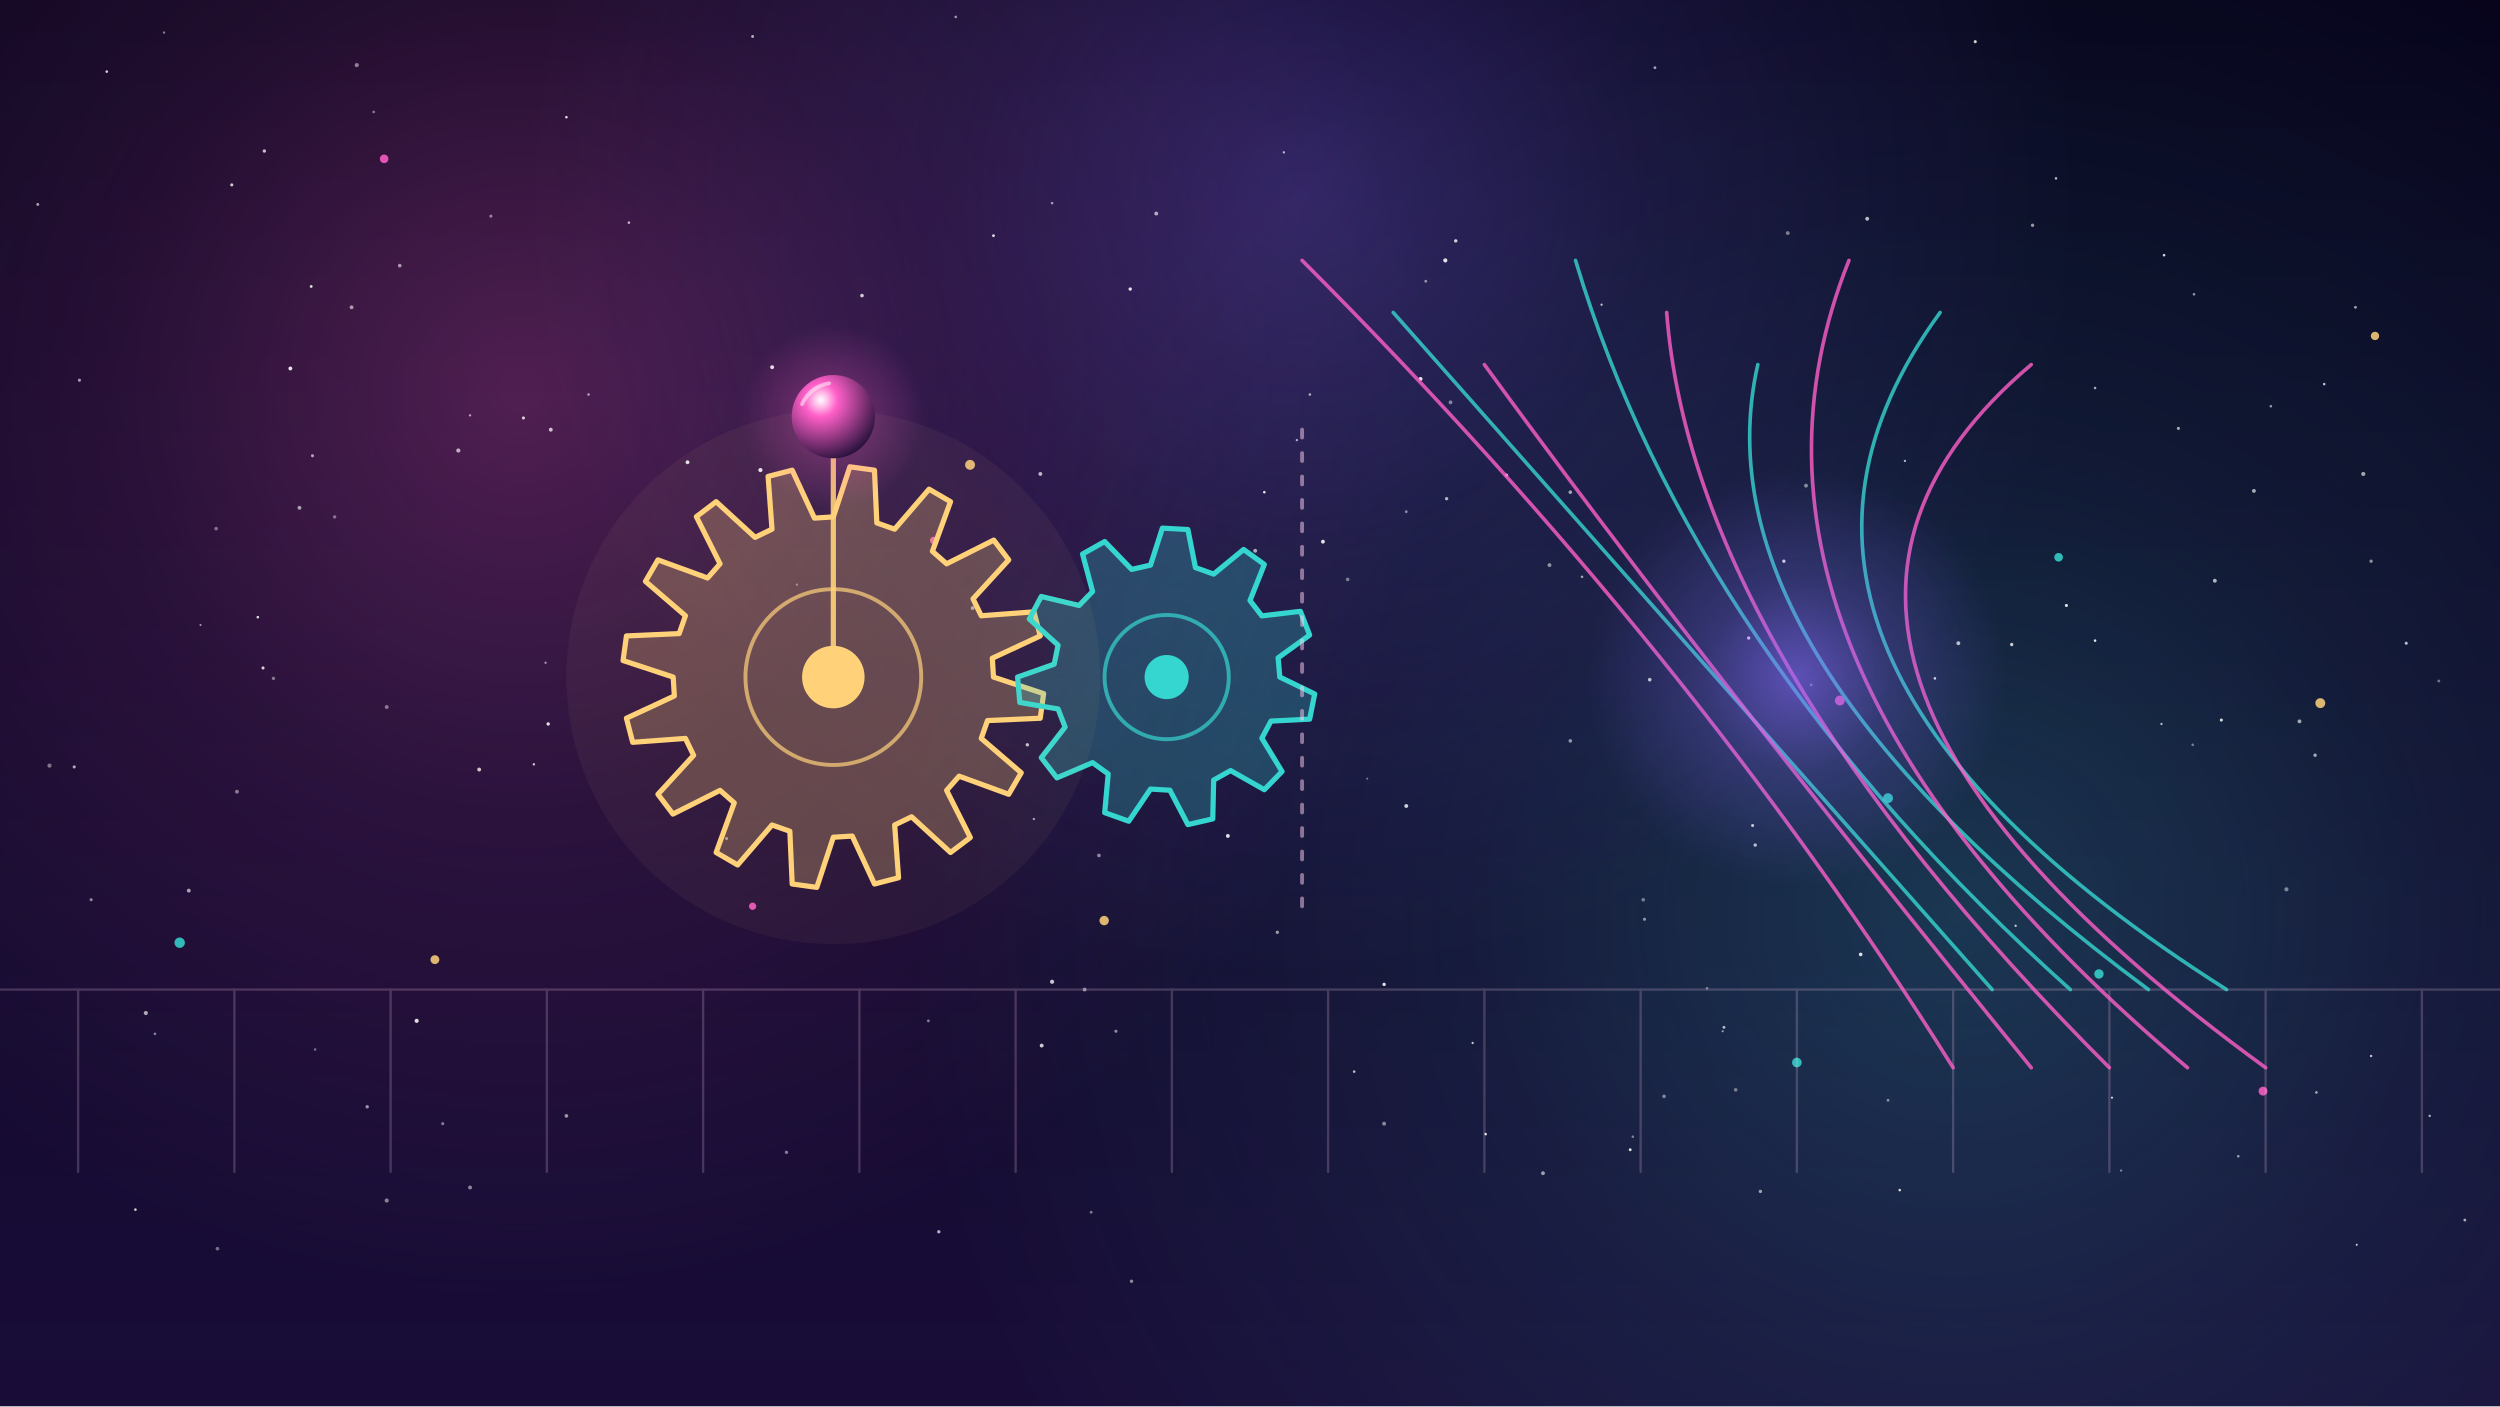
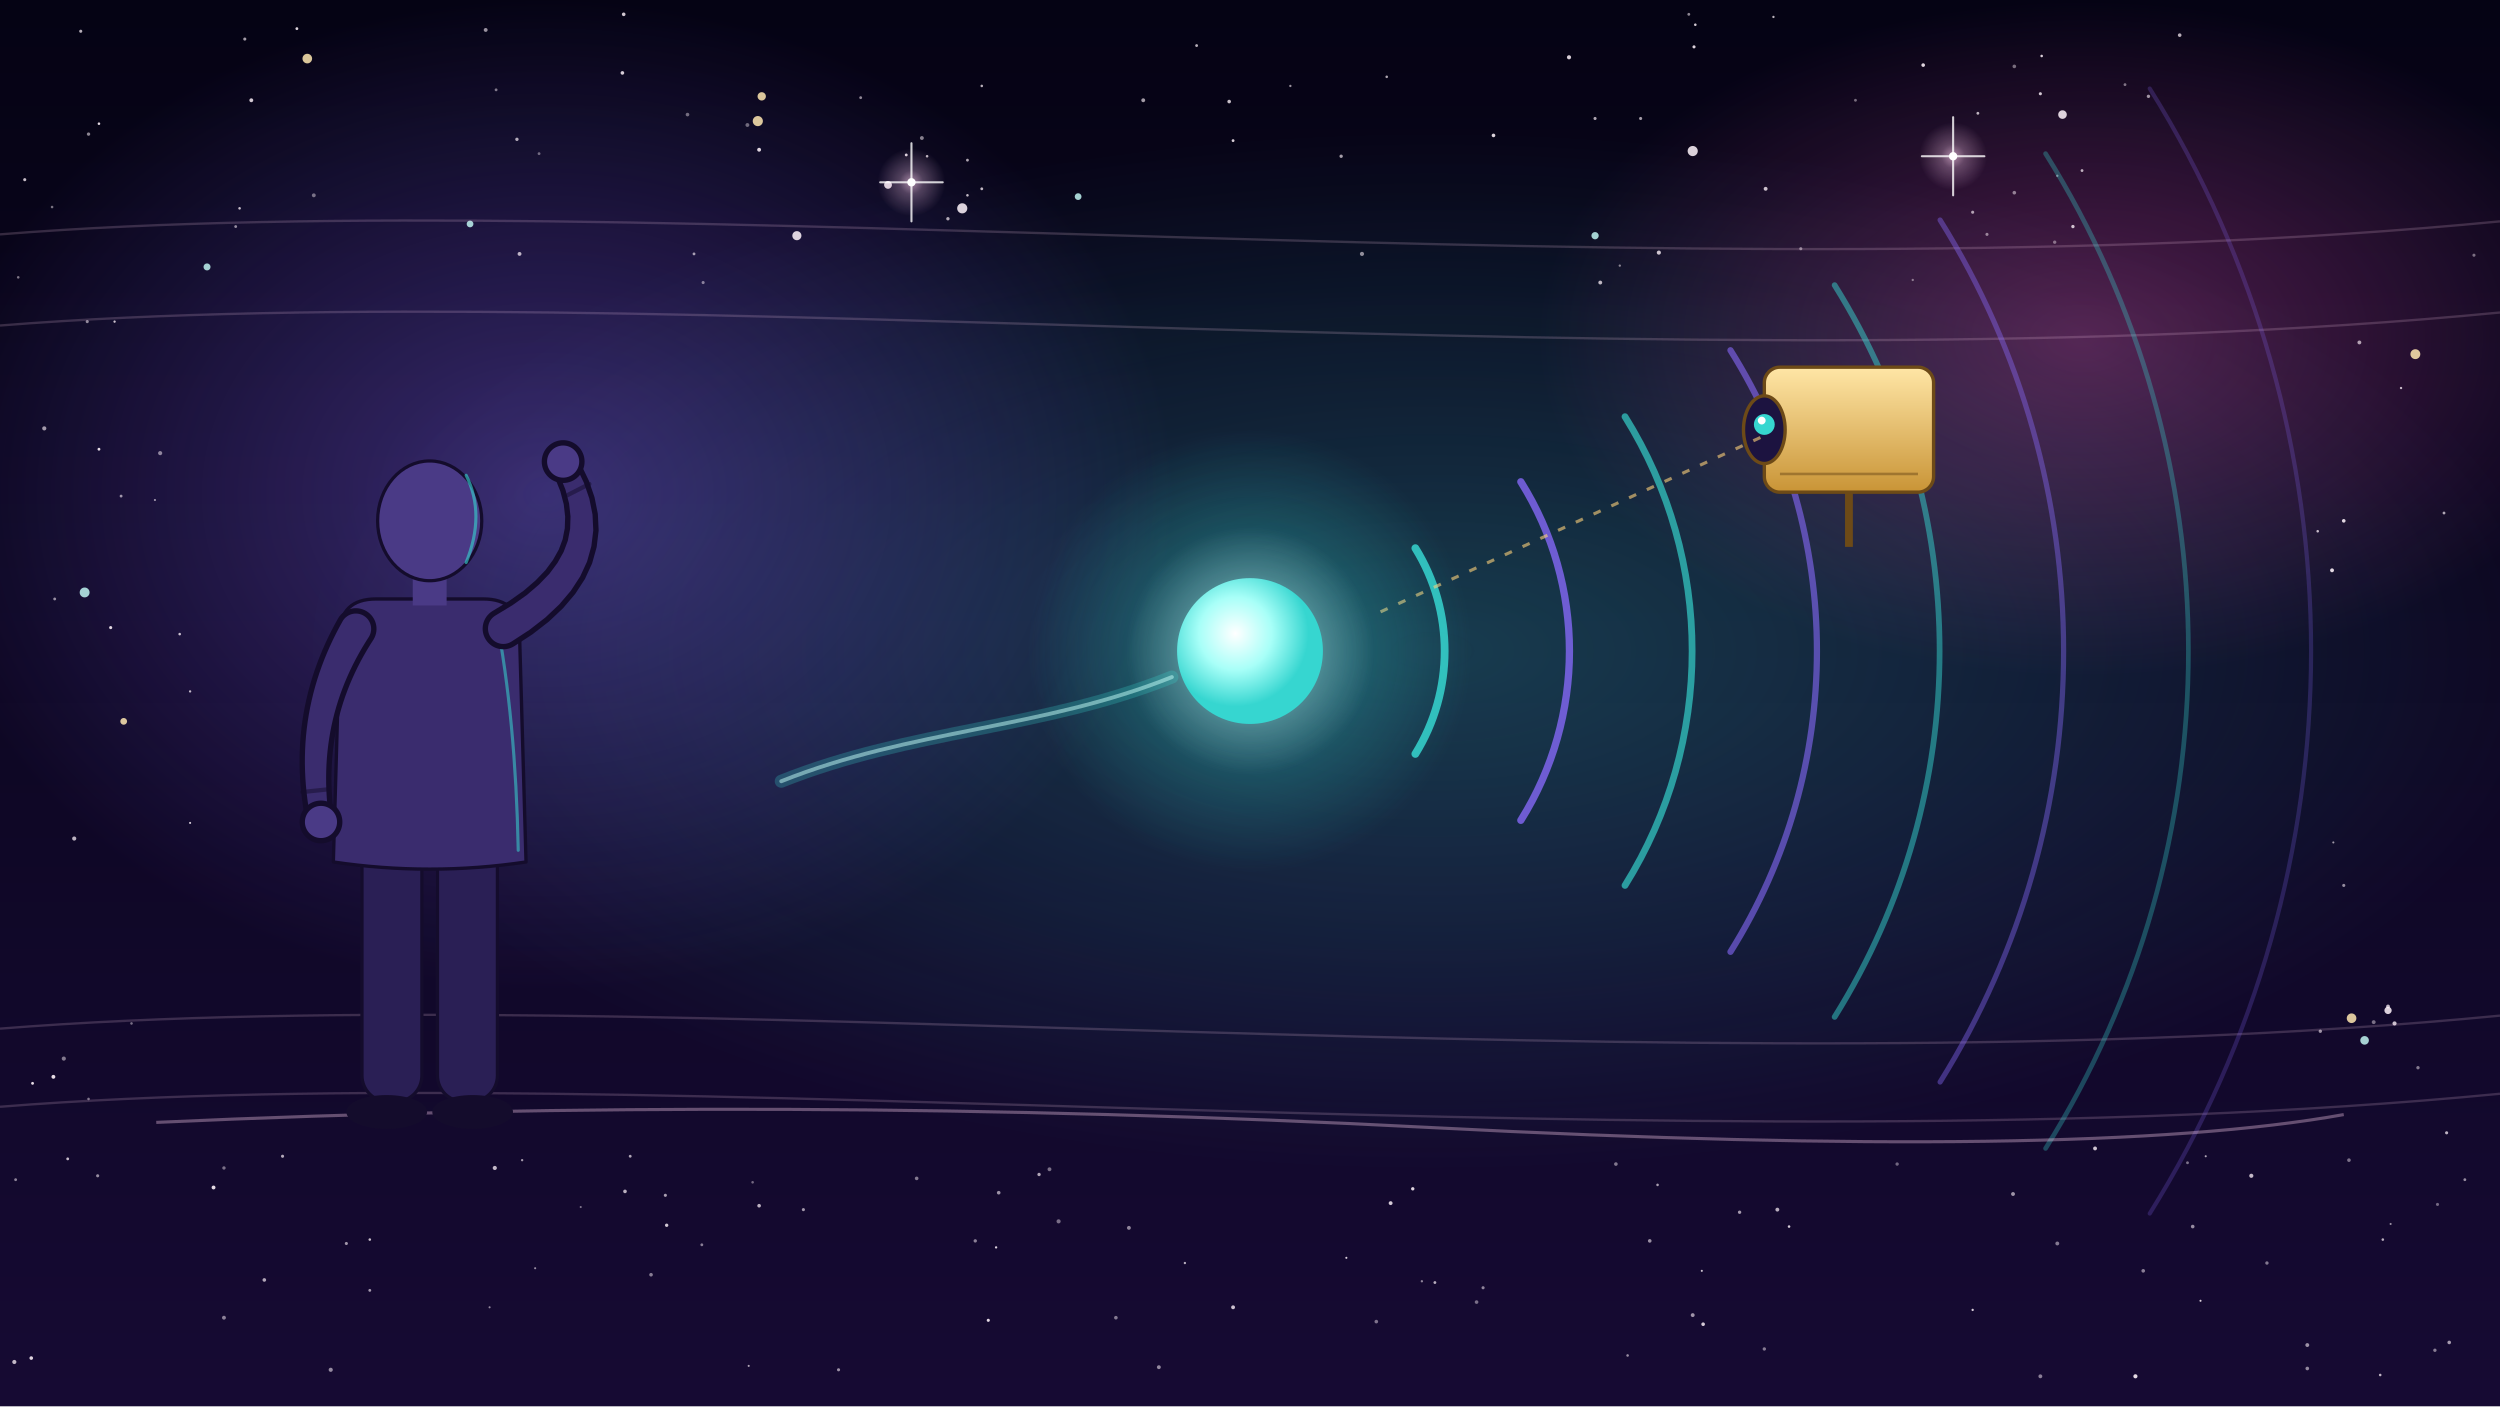
<svg xmlns="http://www.w3.org/2000/svg" viewBox="0 0 1920 1080" width="1920" height="1080">
  <defs>
-     <linearGradient id="U087g1" x1="0" y1="0" x2="0" y2="1">
-       <stop offset="0" stop-color="#07041c" />
-       <stop offset="1" stop-color="#190d38" />
+     <linearGradient id="lg1-u090" x1="0" y1="0" x2="0" y2="1">
+       <stop offset="0" stop-color="#050314" stop-opacity="1" />
+       <stop offset="1" stop-color="#160a33" stop-opacity="1" />
    </linearGradient>
-     <radialGradient id="U087g2">
+     <radialGradient id="rg2-u090" cx="0.5" cy="0.5" r="0.5">
+       <stop offset="0" stop-color="#36d6d0" stop-opacity="1" />
+       <stop offset="0.55" stop-color="#36d6d0" stop-opacity="0.45" />
+       <stop offset="1" stop-color="#36d6d0" stop-opacity="0" />
+     </radialGradient>
+     <radialGradient id="rg3-u090" cx="0.5" cy="0.5" r="0.5">
+       <stop offset="0" stop-color="#8a6bff" stop-opacity="1" />
+       <stop offset="0.55" stop-color="#8a6bff" stop-opacity="0.45" />
+       <stop offset="1" stop-color="#8a6bff" stop-opacity="0" />
+     </radialGradient>
+     <radialGradient id="rg4-u090" cx="0.5" cy="0.5" r="0.5">
      <stop offset="0" stop-color="#ff5fc8" stop-opacity="1" />
-       <stop offset=".45" stop-color="#ff5fc8" stop-opacity=".4" />
+       <stop offset="0.55" stop-color="#ff5fc8" stop-opacity="0.45" />
      <stop offset="1" stop-color="#ff5fc8" stop-opacity="0" />
    </radialGradient>
-     <radialGradient id="U087g3">
-       <stop offset="0" stop-color="#36d6d0" stop-opacity="1" />
-       <stop offset=".45" stop-color="#36d6d0" stop-opacity=".4" />
+     <radialGradient id="rg5-u090" cx="0.5" cy="0.5" r="0.5">
+       <stop offset="0" stop-color="#ffd0f0" stop-opacity="0.9" />
+       <stop offset="0.35" stop-color="#ffd0f0" stop-opacity="0.4" />
+       <stop offset="1" stop-color="#ffd0f0" stop-opacity="0" />
+     </radialGradient>
+     <linearGradient id="lg6-u090" x1="0" y1="0" x2="0" y2="1">
+       <stop offset="0" stop-color="#ffe6a6" stop-opacity="1" />
+       <stop offset="1" stop-color="#c99436" stop-opacity="1" />
+     </linearGradient>
+     <radialGradient id="rg7-u090" cx="0.5" cy="0.5" r="0.5">
+       <stop offset="0" stop-color="#36d6d0" stop-opacity="0.9" />
+       <stop offset="0.35" stop-color="#36d6d0" stop-opacity="0.4" />
      <stop offset="1" stop-color="#36d6d0" stop-opacity="0" />
    </radialGradient>
-     <radialGradient id="U087g4">
-       <stop offset="0" stop-color="#8a6bff" stop-opacity="1" />
-       <stop offset=".45" stop-color="#8a6bff" stop-opacity=".4" />
-       <stop offset="1" stop-color="#8a6bff" stop-opacity="0" />
-     </radialGradient>
-     <radialGradient id="U087g5" cx=".35" cy=".3" r=".8">
-       <stop offset="0" stop-color="#fff" />
-       <stop offset=".25" stop-color="#ff5fc8" />
-       <stop offset="1" stop-color="#120a2e" />
-     </radialGradient>
-     <radialGradient id="U087g6">
-       <stop offset="0" stop-color="#ff5fc8" stop-opacity="1" />
-       <stop offset=".45" stop-color="#ff5fc8" stop-opacity=".4" />
-       <stop offset="1" stop-color="#ff5fc8" stop-opacity="0" />
-     </radialGradient>
-     <radialGradient id="U087g7">
-       <stop offset="0" stop-color="#8a6bff" stop-opacity="1" />
-       <stop offset=".45" stop-color="#8a6bff" stop-opacity=".4" />
-       <stop offset="1" stop-color="#8a6bff" stop-opacity="0" />
+     <radialGradient id="rg8-u090" cx="0.5" cy="0.5" r="0.5">
+       <stop offset="0" stop-color="#e9fffd" stop-opacity="0.9" />
+       <stop offset="0.35" stop-color="#e9fffd" stop-opacity="0.4" />
+       <stop offset="1" stop-color="#e9fffd" stop-opacity="0" />
+     </radialGradient>
+     <radialGradient id="rg9-u090" cx="0.4" cy="0.38" r="0.5">
+       <stop offset="0" stop-color="#ffffff" stop-opacity="1" />
+       <stop offset="0.5" stop-color="#a8fff8" stop-opacity="1" />
+       <stop offset="1" stop-color="#36d6d0" stop-opacity="1" />
    </radialGradient>
  </defs>
-   <rect id="bg-sky" width="1920" height="1080" fill="url(#U087g1)" />
-   <g id="mv-drift-nebula-bg">
-     <circle cx="400" cy="300" r="700" fill="url(#U087g2)" opacity="0.28" />
-     <circle cx="1500" cy="700" r="800" fill="url(#U087g3)" opacity="0.22" />
-     <circle cx="1000" cy="150" r="600" fill="url(#U087g4)" opacity="0.3" />
-   </g>
-   <g id="bg-stars">
-     <circle cx="578" cy="28" r="1.1" fill="#fff" opacity="0.69" />
-     <circle cx="1609" cy="298" r="1.0" fill="#fff" opacity="0.63" />
-     <circle cx="1324" cy="789" r="1.1" fill="#fff" opacity="0.70" />
-     <circle cx="763" cy="181" r="1.1" fill="#fff" opacity="0.83" />
-     <circle cx="833" cy="760" r="1.5" fill="#fff" opacity="0.50" />
-     <circle cx="1035" cy="445" r="1.4" fill="#fff" opacity="0.42" />
-     <circle cx="1810" cy="956" r="0.8" fill="#fff" opacity="0.76" />
-     <circle cx="1215" cy="443" r="1.0" fill="#fff" opacity="0.60" />
-     <circle cx="857" cy="792" r="1.2" fill="#fff" opacity="0.51" />
-     <circle cx="274" cy="50" r="1.6" fill="#fff" opacity="0.47" />
-     <circle cx="1190" cy="434" r="1.5" fill="#fff" opacity="0.51" />
-     <circle cx="29" cy="157" r="1.1" fill="#fff" opacity="0.64" />
-     <circle cx="419" cy="509" r="0.9" fill="#fff" opacity="0.54" />
-     <circle cx="1785" cy="295" r="1.0" fill="#fff" opacity="0.73" />
-     <circle cx="808" cy="754" r="1.6" fill="#fff" opacity="0.76" />
-     <circle cx="239" cy="220" r="1.1" fill="#fff" opacity="0.84" />
-     <circle cx="943" cy="642" r="1.5" fill="#fff" opacity="0.86" />
-     <circle cx="70" cy="691" r="1.2" fill="#fff" opacity="0.50" />
-     <circle cx="1463" cy="354" r="0.9" fill="#fff" opacity="0.67" />
-     <circle cx="1252" cy="883" r="1.1" fill="#fff" opacity="0.89" />
-     <circle cx="104" cy="929" r="1.0" fill="#fff" opacity="0.83" />
-     <circle cx="423" cy="330" r="1.5" fill="#fff" opacity="0.73" />
-     <circle cx="297" cy="922" r="1.6" fill="#fff" opacity="0.48" />
-     <circle cx="868" cy="222" r="1.3" fill="#fff" opacity="0.88" />
-     <circle cx="230" cy="390" r="1.5" fill="#fff" opacity="0.59" />
-     <circle cx="126" cy="25" r="0.9" fill="#fff" opacity="0.47" />
-     <circle cx="1866" cy="857" r="0.9" fill="#fff" opacity="0.68" />
-     <circle cx="604" cy="885" r="1.3" fill="#fff" opacity="0.46" />
-     <circle cx="1459" cy="914" r="1.0" fill="#fff" opacity="0.83" />
-     <circle cx="888" cy="164" r="1.5" fill="#fff" opacity="0.63" />
-     <circle cx="1450" cy="845" r="1.1" fill="#fff" opacity="0.48" />
-     <circle cx="1311" cy="759" r="1.0" fill="#fff" opacity="0.44" />
-     <circle cx="584" cy="361" r="1.6" fill="#fff" opacity="0.88" />
-     <circle cx="1706" cy="553" r="1.2" fill="#fff" opacity="0.82" />
-     <circle cx="1206" cy="569" r="1.4" fill="#fff" opacity="0.52" />
-     <circle cx="1346" cy="634" r="1.2" fill="#fff" opacity="0.77" />
-     <circle cx="119" cy="794" r="1.0" fill="#fff" opacity="0.48" />
-     <circle cx="1373" cy="179" r="1.5" fill="#fff" opacity="0.43" />
-     <circle cx="240" cy="350" r="1.2" fill="#fff" opacity="0.60" />
-     <circle cx="1778" cy="580" r="1.3" fill="#fff" opacity="0.63" />
-     <circle cx="287" cy="86" r="1.0" fill="#fff" opacity="0.46" />
-     <circle cx="202" cy="513" r="1.2" fill="#fff" opacity="0.81" />
-     <circle cx="1080" cy="393" r="1.1" fill="#fff" opacity="0.47" />
-     <circle cx="340" cy="863" r="1.2" fill="#fff" opacity="0.46" />
-     <circle cx="421" cy="556" r="1.3" fill="#fff" opacity="0.88" />
-     <circle cx="1262" cy="691" r="1.4" fill="#fff" opacity="0.41" />
-     <circle cx="1766" cy="554" r="1.5" fill="#fff" opacity="0.61" />
-     <circle cx="1821" cy="431" r="1.3" fill="#fff" opacity="0.52" />
-     <circle cx="794" cy="629" r="0.9" fill="#fff" opacity="0.61" />
-     <circle cx="1719" cy="888" r="1.0" fill="#fff" opacity="0.57" />
-     <circle cx="1040" cy="823" r="1.0" fill="#fff" opacity="0.72" />
-     <circle cx="198" cy="474" r="1.0" fill="#fff" opacity="0.86" />
-     <circle cx="1206" cy="378" r="1.4" fill="#fff" opacity="0.59" />
-     <circle cx="1587" cy="465" r="1.2" fill="#fff" opacity="0.87" />
-     <circle cx="1271" cy="52" r="1.1" fill="#fff" opacity="0.61" />
-     <circle cx="1118" cy="185" r="1.3" fill="#fff" opacity="0.80" />
-     <circle cx="270" cy="236" r="1.5" fill="#fff" opacity="0.56" />
-     <circle cx="528" cy="355" r="1.5" fill="#fff" opacity="0.85" />
-     <circle cx="1348" cy="649" r="1.3" fill="#fff" opacity="0.73" />
-     <circle cx="1548" cy="711" r="0.9" fill="#fff" opacity="0.75" />
-     <circle cx="612" cy="449" r="0.9" fill="#fff" opacity="0.41" />
-     <circle cx="593" cy="282" r="1.5" fill="#fff" opacity="0.88" />
-     <circle cx="352" cy="346" r="1.6" fill="#fff" opacity="0.66" />
-     <circle cx="402" cy="321" r="1.2" fill="#fff" opacity="0.79" />
-     <circle cx="1731" cy="377" r="1.5" fill="#fff" opacity="0.63" />
-     <circle cx="223" cy="283" r="1.5" fill="#fff" opacity="0.88" />
-     <circle cx="635" cy="536" r="1.6" fill="#fff" opacity="0.79" />
-     <circle cx="154" cy="480" r="0.8" fill="#fff" opacity="0.56" />
-     <circle cx="1545" cy="495" r="1.3" fill="#fff" opacity="0.77" />
-     <circle cx="1756" cy="683" r="1.6" fill="#fff" opacity="0.46" />
-     <circle cx="1352" cy="915" r="1.3" fill="#fff" opacity="0.58" />
-     <circle cx="986" cy="117" r="0.9" fill="#fff" opacity="0.68" />
-     <circle cx="1434" cy="168" r="1.5" fill="#fff" opacity="0.71" />
-     <circle cx="112" cy="778" r="1.6" fill="#fff" opacity="0.64" />
-     <circle cx="1110" cy="200" r="1.6" fill="#fff" opacity="0.86" />
-     <circle cx="721" cy="946" r="1.3" fill="#fff" opacity="0.67" />
-     <circle cx="1063" cy="756" r="1.3" fill="#fff" opacity="0.88" />
-     <circle cx="1821" cy="811" r="0.9" fill="#fff" opacity="0.78" />
-     <circle cx="981" cy="716" r="1.3" fill="#fff" opacity="0.56" />
-     <circle cx="1622" cy="843" r="0.8" fill="#fff" opacity="0.87" />
-     <circle cx="1333" cy="837" r="1.4" fill="#fff" opacity="0.42" />
-     <circle cx="483" cy="171" r="1.0" fill="#fff" opacity="0.70" />
-     <circle cx="1387" cy="373" r="1.5" fill="#fff" opacity="0.49" />
-     <circle cx="1504" cy="494" r="1.5" fill="#fff" opacity="0.74" />
-     <circle cx="1006" cy="303" r="1.0" fill="#fff" opacity="0.62" />
-     <circle cx="1278" cy="842" r="1.4" fill="#fff" opacity="0.45" />
-     <circle cx="1673" cy="329" r="1.2" fill="#fff" opacity="0.64" />
-     <circle cx="799" cy="364" r="1.5" fill="#fff" opacity="0.69" />
-     <circle cx="869" cy="984" r="1.3" fill="#fff" opacity="0.51" />
-     <circle cx="1809" cy="236" r="1.1" fill="#fff" opacity="0.60" />
-     <circle cx="1343" cy="490" r="1.3" fill="#fff" opacity="0.83" />
-     <circle cx="1701" cy="446" r="1.5" fill="#fff" opacity="0.67" />
-     <circle cx="361" cy="319" r="0.9" fill="#fff" opacity="0.61" />
-     <circle cx="38" cy="588" r="1.6" fill="#fff" opacity="0.43" />
-     <circle cx="361" cy="912" r="1.5" fill="#fff" opacity="0.50" />
-     <circle cx="57" cy="589" r="1.2" fill="#fff" opacity="0.65" />
-     <circle cx="1684" cy="572" r="1.0" fill="#fff" opacity="0.42" />
-     <circle cx="1185" cy="901" r="1.5" fill="#fff" opacity="0.57" />
-     <circle cx="1095" cy="216" r="1.1" fill="#fff" opacity="0.51" />
-     <circle cx="838" cy="931" r="1.1" fill="#fff" opacity="0.45" />
-     <circle cx="662" cy="227" r="1.4" fill="#fff" opacity="0.77" />
-     <circle cx="368" cy="591" r="1.5" fill="#fff" opacity="0.76" />
-     <circle cx="1579" cy="137" r="1.0" fill="#fff" opacity="0.70" />
-     <circle cx="210" cy="521" r="1.3" fill="#fff" opacity="0.43" />
-     <circle cx="808" cy="156" r="1.0" fill="#fff" opacity="0.57" />
-     <circle cx="1486" cy="521" r="1.0" fill="#fff" opacity="0.89" />
-     <circle cx="1267" cy="522" r="1.4" fill="#fff" opacity="0.78" />
-     <circle cx="257" cy="397" r="1.3" fill="#fff" opacity="0.41" />
-     <circle cx="1893" cy="937" r="1.1" fill="#fff" opacity="0.64" />
-     <circle cx="1685" cy="226" r="1.0" fill="#fff" opacity="0.56" />
-     <circle cx="320" cy="784" r="1.6" fill="#fff" opacity="0.85" />
-     <circle cx="971" cy="378" r="1.0" fill="#fff" opacity="0.89" />
-     <circle cx="82" cy="55" r="1.0" fill="#fff" opacity="0.83" />
-     <circle cx="1391" cy="526" r="1.0" fill="#fff" opacity="0.45" />
-     <circle cx="1080" cy="619" r="1.5" fill="#fff" opacity="0.80" />
-     <circle cx="1016" cy="416" r="1.5" fill="#fff" opacity="0.86" />
-     <circle cx="789" cy="572" r="1.3" fill="#fff" opacity="0.73" />
-     <circle cx="203" cy="116" r="1.3" fill="#fff" opacity="0.74" />
-     <circle cx="452" cy="303" r="1.0" fill="#fff" opacity="0.58" />
-     <circle cx="1114" cy="309" r="1.5" fill="#fff" opacity="0.45" />
-     <circle cx="1744" cy="312" r="1.0" fill="#fff" opacity="0.57" />
-     <circle cx="297" cy="543" r="1.5" fill="#fff" opacity="0.43" />
-     <circle cx="713" cy="784" r="1.1" fill="#fff" opacity="0.45" />
-     <circle cx="1063" cy="863" r="1.5" fill="#fff" opacity="0.49" />
-     <circle cx="377" cy="166" r="1.2" fill="#fff" opacity="0.47" />
-     <circle cx="435" cy="857" r="1.4" fill="#fff" opacity="0.57" />
-     <circle cx="1111" cy="383" r="1.3" fill="#fff" opacity="0.66" />
-     <circle cx="145" cy="684" r="1.5" fill="#fff" opacity="0.61" />
-     <circle cx="242" cy="806" r="1.0" fill="#fff" opacity="0.40" />
-     <circle cx="734" cy="13" r="1.0" fill="#fff" opacity="0.57" />
-     <circle cx="996" cy="338" r="0.9" fill="#fff" opacity="0.64" />
-     <circle cx="1141" cy="871" r="1.0" fill="#fff" opacity="0.87" />
-     <circle cx="1131" cy="801" r="0.9" fill="#fff" opacity="0.72" />
-     <circle cx="1254" cy="873" r="1.0" fill="#fff" opacity="0.44" />
-     <circle cx="1848" cy="494" r="1.2" fill="#fff" opacity="0.71" />
-     <circle cx="1662" cy="196" r="1.0" fill="#fff" opacity="0.84" />
-     <circle cx="1050" cy="598" r="0.8" fill="#fff" opacity="0.42" />
-     <circle cx="540" cy="393" r="1.5" fill="#fff" opacity="0.64" />
-     <circle cx="1629" cy="899" r="0.9" fill="#fff" opacity="0.44" />
-     <circle cx="964" cy="423" r="1.5" fill="#fff" opacity="0.62" />
-     <circle cx="1779" cy="839" r="1.0" fill="#fff" opacity="0.65" />
-     <circle cx="747" cy="467" r="1.5" fill="#fff" opacity="0.58" />
-     <circle cx="1323" cy="792" r="0.8" fill="#fff" opacity="0.57" />
-     <circle cx="850" cy="617" r="1.2" fill="#fff" opacity="0.75" />
-     <circle cx="1517" cy="32" r="1.2" fill="#fff" opacity="0.81" />
-     <circle cx="1660" cy="556" r="0.9" fill="#fff" opacity="0.68" />
-     <circle cx="1091" cy="291" r="1.5" fill="#fff" opacity="0.87" />
-     <circle cx="61" cy="292" r="1.2" fill="#fff" opacity="0.60" />
-     <circle cx="410" cy="587" r="0.9" fill="#fff" opacity="0.83" />
-     <circle cx="1230" cy="234" r="0.9" fill="#fff" opacity="0.71" />
-     <circle cx="282" cy="850" r="1.3" fill="#fff" opacity="0.56" />
-     <circle cx="167" cy="959" r="1.4" fill="#fff" opacity="0.41" />
-     <circle cx="1429" cy="733" r="1.4" fill="#fff" opacity="0.85" />
-     <circle cx="178" cy="142" r="1.2" fill="#fff" opacity="0.77" />
-     <circle cx="1370" cy="431" r="1.3" fill="#fff" opacity="0.85" />
-     <circle cx="1873" cy="523" r="1.1" fill="#fff" opacity="0.41" />
-     <circle cx="1609" cy="492" r="1.0" fill="#fff" opacity="0.89" />
-     <circle cx="182" cy="608" r="1.5" fill="#fff" opacity="0.45" />
-     <circle cx="800" cy="803" r="1.5" fill="#fff" opacity="0.78" />
-     <circle cx="844" cy="657" r="1.4" fill="#fff" opacity="0.50" />
-     <circle cx="1157" cy="365" r="1.3" fill="#fff" opacity="0.78" />
-     <circle cx="1561" cy="173" r="1.3" fill="#fff" opacity="0.57" />
-     <circle cx="1263" cy="706" r="1.2" fill="#fff" opacity="0.52" />
-     <circle cx="166" cy="406" r="1.4" fill="#fff" opacity="0.40" />
-     <circle cx="558" cy="644" r="1.2" fill="#fff" opacity="0.53" />
-     <circle cx="1815" cy="364" r="1.6" fill="#fff" opacity="0.61" />
-     <circle cx="307" cy="204" r="1.4" fill="#fff" opacity="0.57" />
-     <circle cx="435" cy="90" r="1.0" fill="#fff" opacity="0.87" />
-   </g>
-   <g id="mv-glint-s1" fill="#ffd27a">
-     <circle cx="848" cy="707" r="3.6" opacity=".85" />
-     <circle cx="1824" cy="258" r="3.2" opacity=".85" />
-     <circle cx="745" cy="357" r="3.8" opacity=".85" />
-     <circle cx="1782" cy="540" r="3.8" opacity=".85" />
-     <circle cx="334" cy="737" r="3.4" opacity=".85" />
-   </g>
-   <g id="mv-glint-s2" fill="#36d6d0">
-     <circle cx="1380" cy="816" r="3.7" opacity=".85" />
-     <circle cx="138" cy="724" r="4.0" opacity=".85" />
-     <circle cx="1581" cy="428" r="3.3" opacity=".85" />
-     <circle cx="1450" cy="613" r="3.8" opacity=".85" />
-     <circle cx="1612" cy="748" r="3.6" opacity=".85" />
-   </g>
-   <g id="mv-glint-s3" fill="#ff5fc8">
-     <circle cx="717" cy="415" r="2.8" opacity=".85" />
-     <circle cx="295" cy="122" r="3.3" opacity=".85" />
-     <circle cx="1738" cy="838" r="3.4" opacity=".85" />
-     <circle cx="1413" cy="538" r="3.8" opacity=".85" />
-     <circle cx="578" cy="696" r="2.8" opacity=".85" />
-   </g>
-   <g id="bg-tile-hatch" fill="none" stroke="#ffd0f0" stroke-width="1.8" opacity="0.2" stroke-linecap="round" stroke-linejoin="round">
-     <path d="M0 760 H1920" />
-     <path d="M60 760 V900" />
-     <path d="M180 760 V900" />
-     <path d="M300 760 V900" />
-     <path d="M420 760 V900" />
-     <path d="M540 760 V900" />
-     <path d="M660 760 V900" />
-     <path d="M780 760 V900" />
-     <path d="M900 760 V900" />
-     <path d="M1020 760 V900" />
-     <path d="M1140 760 V900" />
-     <path d="M1260 760 V900" />
-     <path d="M1380 760 V900" />
-     <path d="M1500 760 V900" />
-     <path d="M1620 760 V900" />
-     <path d="M1740 760 V900" />
-     <path d="M1860 760 V900" />
-   </g>
-   <g id="mv-rotor-gear-1" data-pivot="640 520">
-     <polygon points="763.0,520.0 801.5,532.7 798.9,551.6 758.4,553.4 753.6,567.1 784.3,593.5 774.7,610.0 736.6,596.1 727.0,607.0 745.2,643.2 730.0,654.7 700.1,627.3 687.1,633.6 690.1,674.1 671.6,678.9 654.5,642.1 640.0,643.0 627.3,681.5 608.4,678.9 606.6,638.4 592.9,633.6 566.5,664.3 550.0,654.7 563.9,616.6 553.0,607.0 516.8,625.2 505.3,610.0 532.7,580.1 526.4,567.1 485.9,570.1 481.1,551.6 517.9,534.5 517.0,520.0 478.5,507.3 481.1,488.4 521.6,486.6 526.4,472.9 495.7,446.5 505.3,430.0 543.4,443.9 553.0,433.0 534.8,396.8 550.0,385.3 579.9,412.7 592.9,406.4 589.9,365.9 608.4,361.1 625.5,397.9 640.0,397.0 652.7,358.5 671.6,361.1 673.4,401.6 687.1,406.4 713.5,375.7 730.0,385.3 716.1,423.4 727.0,433.0 763.2,414.8 774.7,430.0 747.3,459.9 753.6,472.9 794.1,469.9 798.9,488.4 762.1,505.5" fill="#ffd27a" fill-opacity=".25" stroke="#ffd27a" stroke-width="4" stroke-linejoin="round" />
-     <circle cx="640" cy="520" r="67.5" fill="none" stroke="#ffd27a" stroke-width="3" opacity=".7" />
-     <circle cx="640" cy="520" r="24.0" fill="#ffd27a" />
-   </g>
-   <g id="mv-rotor-gear-2" data-dir="-1" data-per="5" data-pivot="896 520">
-     <polygon points="982.9,520.0 1009.7,533.0 1005.8,552.3 976.1,553.8 969.1,567.0 984.6,592.5 971.0,606.5 945.1,591.8 932.1,599.1 931.4,628.9 912.3,633.3 898.5,606.9 883.6,606.0 866.9,630.7 848.4,624.1 851.1,594.4 839.1,585.7 811.7,597.4 799.7,581.9 818.0,558.4 812.6,544.5 783.2,539.5 781.5,520.0 809.6,510.1 812.6,495.5 790.5,475.4 799.7,458.1 828.7,465.0 839.1,454.3 831.4,425.5 848.4,415.9 869.1,437.3 883.6,434.0 892.7,405.6 912.3,406.7 918.1,435.9 932.1,440.9 955.1,422.0 971.0,433.5 960.0,461.2 969.1,473.0 998.7,469.5 1005.8,487.7 981.6,505.2" fill="#36d6d0" fill-opacity=".25" stroke="#36d6d0" stroke-width="4" stroke-linejoin="round" />
-     <circle cx="896" cy="520" r="47.7" fill="none" stroke="#36d6d0" stroke-width="3" opacity=".7" />
-     <circle cx="896" cy="520" r="16.96" fill="#36d6d0" />
-   </g>
-   <g id="mv-rotor-planet-wheel" data-per="9" data-pivot="640 520">
-     <circle cx="640" cy="520" r="205" fill="#ffd27a" fill-opacity=".05" />
-     <path d="M640 520 L640 330" fill="none" stroke="#ffd27a" stroke-width="4" opacity="0.9" stroke-linecap="round" stroke-linejoin="round" />
-     <circle cx="640" cy="320" r="70.4" fill="url(#U087g6)" opacity="0.5" />
-     <circle cx="640" cy="320" r="32" fill="url(#U087g5)" opacity="1" />
-     <path d="M616.0 310.4 A27.2 27.2 0 0 1 636.8 294.4" fill="none" stroke="#fff" stroke-width="3" opacity=".5" stroke-linecap="round" />
-   </g>
-   <g id="mv-fade-ghost-web" data-from="0.1" data-to="0.6" data-dur="2.5" data-delay="1">
-     <path d="M1000 200 Q1300 500 1500 820" fill="none" stroke="#ff5fc8" stroke-width="2.8" opacity="0.8" stroke-linecap="round" stroke-linejoin="round" />
-     <path d="M1070 240 Q1300 500 1530 760" fill="none" stroke="#36d6d0" stroke-width="2.8" opacity="0.8" stroke-linecap="round" stroke-linejoin="round" />
-     <path d="M1140 280 Q1300 500 1560 820" fill="none" stroke="#ff5fc8" stroke-width="2.8" opacity="0.8" stroke-linecap="round" stroke-linejoin="round" />
-     <path d="M1210 200 Q1300 500 1590 760" fill="none" stroke="#36d6d0" stroke-width="2.8" opacity="0.8" stroke-linecap="round" stroke-linejoin="round" />
-     <path d="M1280 240 Q1300 500 1620 820" fill="none" stroke="#ff5fc8" stroke-width="2.8" opacity="0.8" stroke-linecap="round" stroke-linejoin="round" />
-     <path d="M1350 280 Q1300 500 1650 760" fill="none" stroke="#36d6d0" stroke-width="2.8" opacity="0.8" stroke-linecap="round" stroke-linejoin="round" />
-     <path d="M1420 200 Q1300 500 1680 820" fill="none" stroke="#ff5fc8" stroke-width="2.8" opacity="0.8" stroke-linecap="round" stroke-linejoin="round" />
-     <path d="M1490 240 Q1300 500 1710 760" fill="none" stroke="#36d6d0" stroke-width="2.8" opacity="0.8" stroke-linecap="round" stroke-linejoin="round" />
-     <path d="M1560 280 Q1300 500 1740 820" fill="none" stroke="#ff5fc8" stroke-width="2.8" opacity="0.8" stroke-linecap="round" stroke-linejoin="round" />
-     <circle cx="1380" cy="520" r="160" fill="url(#U087g7)" opacity="0.6" />
-   </g>
-   <path d="M1000 330 L1000 700" fill="none" stroke="#ffd0f0" stroke-width="3" opacity="0.5" stroke-linecap="round" stroke-linejoin="round" stroke-dasharray="6 12" />
+   <rect id="bg-sky-u090" width="1920" height="1080" fill="url(#lg1-u090)" />
+   <g id="mv-drift-nebula-u090">
+     <ellipse cx="1100" cy="500" rx="860" ry="400" fill="url(#rg2-u090)" opacity="0.26" />
+   </g>
+   <g id="bg-nebula-haze-u090">
+     <ellipse cx="420" cy="380" rx="480" ry="380" fill="url(#rg3-u090)" opacity="0.36" />
+     <ellipse cx="1600" cy="260" rx="420" ry="260" fill="url(#rg4-u090)" opacity="0.3" />
+   </g>
+   <g id="bg-stars-u090" fill="#fff4fb">
+     <circle cx="397" cy="107" r="1.3" opacity="0.69" />
+     <circle cx="867" cy="943" r="1.5" opacity="0.53" />
+     <circle cx="528" cy="88" r="1.4" opacity="0.42" />
+     <circle cx="1300" cy="1010" r="1.5" opacity="0.59" />
+     <circle cx="1547" cy="148" r="1.4" opacity="0.49" />
+     <circle cx="1301" cy="36" r="1.2" opacity="0.86" />
+     <circle cx="414" cy="118" r="1.1" opacity="0.40" />
+     <circle cx="1881" cy="1031" r="1.4" opacity="0.62" />
+     <circle cx="533" cy="195" r="1.1" opacity="0.62" />
+     <circle cx="617" cy="929" r="1.2" opacity="0.61" />
+     <circle cx="1836" cy="940" r="0.8" opacity="0.57" />
+     <circle cx="1834" cy="773" r="1.5" opacity="0.74" />
+     <circle cx="381" cy="69" r="1.1" opacity="0.48" />
+     <circle cx="254" cy="1052" r="1.6" opacity="0.55" />
+     <circle cx="583" cy="926" r="1.4" opacity="0.72" />
+     <circle cx="19" cy="138" r="1.2" opacity="0.77" />
+     <circle cx="1804" cy="891" r="1.4" opacity="0.44" />
+     <circle cx="34" cy="329" r="1.6" opacity="0.61" />
+     <circle cx="1469" cy="215" r="0.9" opacity="0.44" />
+     <circle cx="704" cy="905" r="1.4" opacity="0.48" />
+     <circle cx="1650" cy="74" r="1.3" opacity="0.59" />
+     <circle cx="1273" cy="910" r="1.0" opacity="0.64" />
+     <circle cx="1800" cy="680" r="1.2" opacity="0.56" />
+     <circle cx="754" cy="145" r="1.1" opacity="0.75" />
+     <circle cx="1526" cy="180" r="1.2" opacity="0.50" />
+     <circle cx="1383" cy="191" r="1.2" opacity="0.47" />
+     <circle cx="1578" cy="186" r="1.3" opacity="0.41" />
+     <circle cx="478" cy="56" r="1.4" opacity="0.83" />
+     <circle cx="1632" cy="65" r="1.1" opacity="0.46" />
+     <circle cx="1879" cy="870" r="1.2" opacity="0.73" />
+     <circle cx="1457" cy="894" r="1.3" opacity="0.40" />
+     <circle cx="1857" cy="820" r="1.3" opacity="0.48" />
+     <circle cx="539" cy="956" r="1.1" opacity="0.50" />
+     <circle cx="1244" cy="204" r="0.9" opacity="0.51" />
+     <circle cx="1034" cy="966" r="0.8" opacity="0.85" />
+     <circle cx="172" cy="1012" r="1.5" opacity="0.51" />
+     <circle cx="57" cy="644" r="1.6" opacity="0.72" />
+     <circle cx="12" cy="906" r="1.1" opacity="0.52" />
+     <circle cx="146" cy="531" r="0.9" opacity="0.74" />
+     <circle cx="188" cy="30" r="1.2" opacity="0.64" />
+     <circle cx="1374" cy="942" r="1.0" opacity="0.83" />
+     <circle cx="575" cy="1049" r="0.8" opacity="0.67" />
+     <circle cx="1515" cy="1006" r="0.9" opacity="0.83" />
+     <circle cx="1425" cy="77" r="1.1" opacity="0.43" />
+     <circle cx="644" cy="1052" r="1.2" opacity="0.58" />
+     <circle cx="1828" cy="1056" r="1.0" opacity="0.73" />
+     <circle cx="1307" cy="976" r="0.8" opacity="0.80" />
+     <circle cx="743" cy="123" r="1.1" opacity="0.67" />
+     <circle cx="380" cy="897" r="1.6" opacity="0.75" />
+     <circle cx="947" cy="108" r="1.1" opacity="0.84" />
+     <circle cx="480" cy="915" r="1.4" opacity="0.71" />
+     <circle cx="919" cy="35" r="1.1" opacity="0.71" />
+     <circle cx="944" cy="78" r="1.4" opacity="0.77" />
+     <circle cx="1646" cy="976" r="1.4" opacity="0.50" />
+     <circle cx="661" cy="75" r="1.1" opacity="0.55" />
+     <circle cx="1229" cy="217" r="1.5" opacity="0.73" />
+     <circle cx="1065" cy="59" r="1.0" opacity="0.67" />
+     <circle cx="76" cy="95" r="1.0" opacity="0.89" />
+     <circle cx="101" cy="786" r="1.0" opacity="0.44" />
+     <circle cx="890" cy="1050" r="1.5" opacity="0.54" />
+     <circle cx="1877" cy="394" r="1.1" opacity="0.66" />
+     <circle cx="578" cy="908" r="1.0" opacity="0.41" />
+     <circle cx="172" cy="897" r="1.3" opacity="0.44" />
+     <circle cx="743" cy="150" r="1.0" opacity="0.75" />
+     <circle cx="583" cy="115" r="1.5" opacity="0.87" />
+     <circle cx="76" cy="345" r="1.1" opacity="0.90" />
+     <circle cx="1684" cy="942" r="1.4" opacity="0.56" />
+     <circle cx="1046" cy="195" r="1.6" opacity="0.55" />
+     <circle cx="1356" cy="145" r="1.5" opacity="0.78" />
+     <circle cx="119" cy="384" r="0.8" opacity="0.60" />
+     <circle cx="49" cy="813" r="1.6" opacity="0.48" />
+     <circle cx="857" cy="1012" r="1.4" opacity="0.48" />
+     <circle cx="910" cy="970" r="0.9" opacity="0.71" />
+     <circle cx="1139" cy="989" r="1.2" opacity="0.53" />
+     <circle cx="759" cy="1014" r="1.2" opacity="0.89" />
+     <circle cx="93" cy="381" r="1.1" opacity="0.59" />
+     <circle cx="184" cy="160" r="1.0" opacity="0.77" />
+     <circle cx="1870" cy="1037" r="1.3" opacity="0.49" />
+     <circle cx="540" cy="217" r="1.2" opacity="0.48" />
+     <circle cx="767" cy="916" r="1.4" opacity="0.58" />
+     <circle cx="749" cy="953" r="1.3" opacity="0.51" />
+     <circle cx="1680" cy="893" r="1.1" opacity="0.45" />
+     <circle cx="1900" cy="196" r="1.2" opacity="0.43" />
+     <circle cx="1567" cy="72" r="1.2" opacity="0.81" />
+     <circle cx="14" cy="213" r="1.0" opacity="0.47" />
+     <circle cx="1741" cy="970" r="1.3" opacity="0.47" />
+     <circle cx="446" cy="927" r="0.8" opacity="0.46" />
+     <circle cx="373" cy="23" r="1.5" opacity="0.59" />
+     <circle cx="806" cy="898" r="1.5" opacity="0.44" />
+     <circle cx="75" cy="903" r="1.2" opacity="0.56" />
+     <circle cx="991" cy="66" r="0.9" opacity="0.59" />
+     <circle cx="1297" cy="11" r="1.1" opacity="0.55" />
+     <circle cx="1694" cy="888" r="0.8" opacity="0.68" />
+     <circle cx="88" cy="247" r="0.9" opacity="0.80" />
+     <circle cx="164" cy="912" r="1.5" opacity="0.89" />
+     <circle cx="1592" cy="174" r="1.3" opacity="0.78" />
+     <circle cx="1780" cy="408" r="1.0" opacity="0.74" />
+     <circle cx="712" cy="120" r="1.0" opacity="0.73" />
+     <circle cx="1225" cy="91" r="1.2" opacity="0.68" />
+     <circle cx="574" cy="96" r="1.5" opacity="0.41" />
+     <circle cx="1729" cy="903" r="1.6" opacity="0.75" />
+     <circle cx="1134" cy="1000" r="1.4" opacity="0.43" />
+     <circle cx="1567" cy="1057" r="1.5" opacity="0.50" />
+     <circle cx="266" cy="955" r="1.2" opacity="0.60" />
+     <circle cx="284" cy="952" r="1.0" opacity="0.76" />
+     <circle cx="1580" cy="955" r="1.5" opacity="0.48" />
+     <circle cx="411" cy="974" r="0.8" opacity="0.58" />
+     <circle cx="1250" cy="1041" r="1.0" opacity="0.56" />
+     <circle cx="1068" cy="924" r="1.5" opacity="0.82" />
+     <circle cx="500" cy="979" r="1.4" opacity="0.49" />
+     <circle cx="878" cy="77" r="1.5" opacity="0.63" />
+     <circle cx="1844" cy="298" r="0.9" opacity="0.77" />
+     <circle cx="696" cy="119" r="1.1" opacity="0.85" />
+     <circle cx="512" cy="941" r="1.3" opacity="0.81" />
+     <circle cx="401" cy="891" r="0.9" opacity="0.62" />
+     <circle cx="1640" cy="1057" r="1.6" opacity="0.89" />
+     <circle cx="1893" cy="906" r="1.1" opacity="0.56" />
+     <circle cx="52" cy="890" r="1.1" opacity="0.76" />
+     <circle cx="1362" cy="13" r="0.9" opacity="0.73" />
+     <circle cx="1772" cy="1033" r="1.5" opacity="0.58" />
+     <circle cx="399" cy="195" r="1.5" opacity="0.71" />
+     <circle cx="1336" cy="931" r="1.3" opacity="0.62" />
+     <circle cx="68" cy="103" r="1.3" opacity="0.54" />
+     <circle cx="1830" cy="952" r="1.0" opacity="0.70" />
+     <circle cx="1546" cy="917" r="1.5" opacity="0.59" />
+     <circle cx="25" cy="832" r="1.1" opacity="0.89" />
+     <circle cx="1355" cy="1036" r="1.3" opacity="0.48" />
+     <circle cx="1839" cy="786" r="1.6" opacity="0.77" />
+     <circle cx="1365" cy="929" r="1.5" opacity="0.70" />
+     <circle cx="765" cy="958" r="0.9" opacity="0.85" />
+     <circle cx="85" cy="482" r="1.2" opacity="0.88" />
+     <circle cx="1772" cy="1051" r="1.4" opacity="0.54" />
+     <circle cx="1477" cy="50" r="1.4" opacity="0.87" />
+     <circle cx="1823" cy="785" r="1.5" opacity="0.44" />
+     <circle cx="1274" cy="194" r="1.6" opacity="0.79" />
+     <circle cx="1547" cy="51" r="1.4" opacity="0.43" />
+     <circle cx="217" cy="888" r="1.2" opacity="0.68" />
+     <circle cx="511" cy="918" r="1.2" opacity="0.64" />
+     <circle cx="1092" cy="984" r="0.9" opacity="0.52" />
+     <circle cx="1030" cy="120" r="1.3" opacity="0.64" />
+     <circle cx="1568" cy="43" r="1.0" opacity="0.85" />
+     <circle cx="1102" cy="985" r="1.1" opacity="0.70" />
+     <circle cx="11" cy="1046" r="1.6" opacity="0.74" />
+     <circle cx="1085" cy="913" r="1.3" opacity="0.86" />
+     <circle cx="1800" cy="400" r="1.4" opacity="0.87" />
+     <circle cx="193" cy="77" r="1.5" opacity="0.82" />
+     <circle cx="138" cy="487" r="1.0" opacity="0.78" />
+     <circle cx="813" cy="938" r="1.6" opacity="0.43" />
+     <circle cx="123" cy="348" r="1.6" opacity="0.51" />
+     <circle cx="241" cy="150" r="1.5" opacity="0.43" />
+     <circle cx="68" cy="844" r="1.0" opacity="0.47" />
+     <circle cx="1519" cy="87" r="1.1" opacity="0.72" />
+     <circle cx="798" cy="902" r="1.3" opacity="0.67" />
+     <circle cx="1308" cy="1017" r="1.4" opacity="0.82" />
+     <circle cx="284" cy="991" r="1.1" opacity="0.61" />
+     <circle cx="484" cy="888" r="1.1" opacity="0.67" />
+     <circle cx="1241" cy="894" r="1.4" opacity="0.47" />
+     <circle cx="728" cy="168" r="1.3" opacity="0.68" />
+     <circle cx="1580" cy="135" r="0.9" opacity="0.50" />
+     <circle cx="1267" cy="953" r="1.4" opacity="0.57" />
+     <circle cx="947" cy="1004" r="1.5" opacity="0.78" />
+     <circle cx="181" cy="174" r="1.1" opacity="0.55" />
+     <circle cx="1609" cy="882" r="1.5" opacity="0.79" />
+     <circle cx="1302" cy="19" r="1.0" opacity="0.82" />
+     <circle cx="203" cy="983" r="1.4" opacity="0.67" />
+     <circle cx="1872" cy="925" r="1.2" opacity="0.41" />
+     <circle cx="146" cy="632" r="0.8" opacity="0.84" />
+     <circle cx="1147" cy="104" r="1.4" opacity="0.86" />
+     <circle cx="1690" cy="999" r="0.8" opacity="0.85" />
+     <circle cx="1057" cy="1015" r="1.4" opacity="0.45" />
+     <circle cx="1792" cy="647" r="0.8" opacity="0.61" />
+     <circle cx="42" cy="460" r="1.1" opacity="0.57" />
+     <circle cx="479" cy="11" r="1.4" opacity="0.81" />
+     <circle cx="1515" cy="163" r="1.2" opacity="0.63" />
+     <circle cx="376" cy="1004" r="0.8" opacity="0.54" />
+     <circle cx="62" cy="24" r="1.2" opacity="0.71" />
+     <circle cx="40" cy="159" r="1.0" opacity="0.46" />
+     <circle cx="67" cy="247" r="1.2" opacity="0.55" />
+     <circle cx="1782" cy="792" r="1.3" opacity="0.58" />
+     <circle cx="41" cy="827" r="1.5" opacity="0.90" />
+     <circle cx="1599" cy="131" r="1.1" opacity="0.70" />
+     <circle cx="1260" cy="91" r="1.2" opacity="0.64" />
+     <circle cx="24" cy="1043" r="1.4" opacity="0.86" />
+     <circle cx="754" cy="66" r="1.0" opacity="0.72" />
+     <circle cx="228" cy="22" r="1.1" opacity="0.86" />
+     <circle cx="1674" cy="27" r="1.4" opacity="0.71" />
+     <circle cx="1812" cy="263" r="1.5" opacity="0.64" />
+     <circle cx="708" cy="106" r="1.5" opacity="0.51" />
+     <circle cx="1791" cy="438" r="1.5" opacity="0.88" />
+     <circle cx="1205" cy="44" r="1.6" opacity="0.84" />
+   </g>
+   <g id="mv-glint-s1-u090" fill="#fff4fb" opacity=".85">
+     <circle cx="612" cy="181" r="3.5" />
+     <circle cx="739" cy="160" r="3.9" />
+     <circle cx="1300" cy="116" r="3.9" />
+     <circle cx="1584" cy="88" r="3.3" />
+     <circle cx="1834" cy="776" r="2.8" />
+     <circle cx="682" cy="142" r="3.0" />
+   </g>
+   <g id="mv-glint-s2-u090" fill="#bff4f1" opacity=".85">
+     <circle cx="361" cy="172" r="2.6" />
+     <circle cx="1225" cy="181" r="2.8" />
+     <circle cx="828" cy="151" r="2.6" />
+     <circle cx="159" cy="205" r="2.7" />
+     <circle cx="65" cy="455" r="3.8" />
+     <circle cx="1816" cy="799" r="3.3" />
+   </g>
+   <g id="mv-glint-s3-u090" fill="#ffe7b0" opacity=".85">
+     <circle cx="585" cy="74" r="3.2" />
+     <circle cx="1855" cy="272" r="3.8" />
+     <circle cx="582" cy="93" r="3.9" />
+     <circle cx="1806" cy="782" r="3.7" />
+     <circle cx="236" cy="45" r="3.7" />
+     <circle cx="95" cy="554" r="2.6" />
+   </g>
+   <g id="bg-star-flares-u090">
+     <circle cx="700" cy="140" r="26" fill="url(#rg5-u090)" opacity="0.7" />
+     <path d="M676 140 L724 140 M700 110 L700 170" stroke="#fff" stroke-width="1.6" stroke-linecap="round" opacity=".8" />
+     <circle cx="700" cy="140" r="3.2" fill="#fff" />
+     <circle cx="1500" cy="120" r="26" fill="url(#rg5-u090)" opacity="0.7" />
+     <path d="M1476 120 L1524 120 M1500 90 L1500 150" stroke="#fff" stroke-width="1.6" stroke-linecap="round" opacity=".8" />
+     <circle cx="1500" cy="120" r="3.2" fill="#fff" />
+   </g>
+   <g id="bg-dust-lanes-u090" fill="none" stroke="#ffd0f0" stroke-width="1.8" opacity=".18">
+     <path d="M0 180 C500 140 1300 230 1920 170" />
+     <path d="M0 250 C500 210 1300 300 1920 240" />
+     <path d="M0 790 C500 750 1300 840 1920 780" />
+     <path d="M0 850 C500 810 1300 900 1920 840" />
+   </g>
+   <g id="mv-ripple-wave-fan-u090" fill="none" stroke-linecap="round">
+     <path d="M1087 421 A150 150 0 0 1 1087 579" stroke="#36d6d0" stroke-width="6.0" opacity="0.85" />
+     <path d="M1168 370 A245 245 0 0 1 1168 630" stroke="#8a6bff" stroke-width="5.6" opacity="0.76" />
+     <path d="M1248 320 A340 340 0 0 1 1248 680" stroke="#36d6d0" stroke-width="5.2" opacity="0.67" />
+     <path d="M1329 269 A435 435 0 0 1 1329 731" stroke="#8a6bff" stroke-width="4.8" opacity="0.58" />
+     <path d="M1409 219 A530 530 0 0 1 1409 781" stroke="#36d6d0" stroke-width="4.4" opacity="0.49" />
+     <path d="M1490 169 A625 625 0 0 1 1490 831" stroke="#8a6bff" stroke-width="4.0" opacity="0.40" />
+     <path d="M1571 118 A720 720 0 0 1 1571 882" stroke="#36d6d0" stroke-width="3.6" opacity="0.31" />
+     <path d="M1651 68 A815 815 0 0 1 1651 932" stroke="#8a6bff" stroke-width="3.2" opacity="0.22" />
+   </g>
+   <g id="detector-box-u090">
+     <rect x="1355" y="282" width="130" height="96" rx="12" fill="url(#lg6-u090)" stroke="#6d4a17" stroke-width="2.6" />
+     <path d="M1367 364 L1473 364" stroke="#6d4a17" stroke-width="2" opacity=".5" />
+     <ellipse cx="1355" cy="330" rx="16" ry="26" fill="#1c1340" stroke="#6d4a17" stroke-width="2.6" />
+     <circle cx="1355" cy="326" r="8" fill="#36d6d0" />
+     <circle cx="1353" cy="323" r="3" fill="#fff" />
+     <path d="M1420 378 L1420 420" stroke="#6d4a17" stroke-width="6" />
+   </g>
+   <g id="detector-dotted-sight-u090" fill="none" stroke="#ffd27a" stroke-width="2.4" stroke-dasharray="6 9" opacity=".6">
+     <path d="M1352 336 L1060 470" />
+   </g>
+   <g id="mv-core-orbit-electron-u090">
+     <circle cx="960" cy="500" r="170" fill="url(#rg7-u090)" opacity="0.75" />
+     <circle cx="960" cy="500" r="95" fill="url(#rg8-u090)" opacity="0.85" />
+     <circle cx="960" cy="500" r="56" fill="url(#rg9-u090)" />
+   </g>
+   <g id="electron-trail-u090" fill="none" stroke-linecap="round">
+     <path d="M900 520 C800 560 700 560 600 600" stroke="#36d6d0" stroke-width="10" opacity=".25" />
+     <path d="M900 520 C800 560 700 560 600 600" stroke="#c8fff9" stroke-width="3" opacity=".5" />
+   </g>
+   <path id="bg-ground-line-u090" d="M120 862 Q600 840 1100 866 T1800 856" fill="none" stroke="#ffd0f0" stroke-width="2.4" opacity=".35" />
+   <g id="mv-breathe-everett-scientist-u090">
+     <rect x="278" y="593" width="46" height="253" rx="20" fill="#2a1f55" stroke="#140c2c" stroke-width="2.5" />
+     <rect x="336" y="593" width="46" height="253" rx="20" fill="#2a1f55" stroke="#140c2c" stroke-width="2.5" />
+     <ellipse cx="297" cy="854" rx="31" ry="13" fill="#140c2c" />
+     <ellipse cx="363" cy="854" rx="31" ry="13" fill="#140c2c" />
+     <path d="M261 487 Q261 460 289 460 L371 460 Q399 460 399 487 L404 662 Q330 673 256 662 Z" fill="#3a2c6e" stroke="#140c2c" stroke-width="2.6" stroke-linejoin="round" />
+     <path d="M381 474 Q396 552 398 653" fill="none" stroke="#36d6d0" stroke-width="2.4" opacity=".55" stroke-linecap="round" />
+     <rect x="317" y="437" width="26" height="28" fill="#4a3a86" />
+     <ellipse cx="330" cy="400" rx="40" ry="46" fill="#4a3a86" stroke="#140c2c" stroke-width="2.5" />
+     <path d="M358 365 Q373 395 358 432" fill="none" stroke="#36d6d0" stroke-width="2.4" opacity=".6" stroke-linecap="round" />
+     <g class="mv mv-limb-everett-l-u090-1" data-pivot="273.4 482.8" data-armfixed="1">
+       <path d="M261.58,475.68 L258.94,480.46 L256.35,485.40 L253.87,490.39 L251.52,495.44 L249.33,500.44 L247.21,505.60 L245.23,510.80 L243.37,516.06 L241.65,521.35 L240.07,526.69 L238.63,532.06 L237.33,537.47 L236.17,542.90 L235.15,548.36 L234.30,553.74 L233.57,559.24 L232.99,564.75 L232.55,570.26 L232.26,575.78 L232.10,581.30 L232.09,586.81 L232.22,592.32 L232.48,597.81 L232.87,603.21 L233.39,608.67 L234.04,614.11 L234.81,619.53 L235.69,624.84 A9.20,9.20 0 0 0 253.91,622.26 L253.39,617.19 L253.00,612.20 L252.72,607.20 L252.55,602.21 L252.51,597.14 L252.59,592.16 L252.79,587.19 L253.11,582.23 L253.56,577.29 L254.14,572.37 L254.84,567.47 L255.66,562.60 L256.61,557.75 L257.71,552.84 L258.92,548.06 L260.25,543.32 L261.70,538.62 L263.27,533.96 L264.97,529.34 L266.77,524.78 L268.70,520.26 L270.73,515.79 L272.87,511.37 L275.17,506.91 L277.52,502.60 L279.97,498.35 L282.52,494.15 L285.22,489.92 A13.80,13.80 0 0 0 261.58,475.68Z" fill="#3a2c6e" stroke="#140c2c" stroke-width="4.14" stroke-linejoin="round" />
+       <path d="M232.08,608.30 L252.23,606.17" stroke="#140c2c" stroke-width="3.31" stroke-linecap="round" opacity=".5" />
+       <circle cx="246.51" cy="631.28" r="14.4" fill="#4a3a86" stroke="#140c2c" stroke-width="4.14" />
+     </g>
+     <g class="mv mv-limb-everett-r-u090-1" data-pivot="386.6 482.8">
+       <path d="M393.9,494.5 L407.7,485.5 L420.2,475.8 L431.0,465.6 L440.1,454.9 L447.4,443.7 L452.8,432.0 L456.2,419.8 L457.7,407.4 L457.1,394.9 L454.6,382.4 L450.3,369.9 L444.5,357.8 A9.2,9.2 0 0 0 427.7,365.2 L432.3,376.7 L435.0,387.0 L436.1,396.8 L435.8,405.9 L434.1,414.7 L431.0,423.0 L426.4,431.2 L420.4,439.3 L412.7,447.3 L403.4,455.3 L392.4,463.1 L379.2,471.1 A13.8,13.8 0 0 0 393.9,494.5Z" fill="#3a2c6e" stroke="#140c2c" stroke-width="4.14" stroke-linejoin="round" />
+       <path d="M452.6,371.7 L434.6,380.9" stroke="#140c2c" stroke-width="3.31" stroke-linecap="round" opacity=".5" />
+       <circle cx="432.5" cy="354.5" r="14.4" fill="#4a3a86" stroke="#140c2c" stroke-width="4.14" />
+     </g>
+   </g>
</svg>
